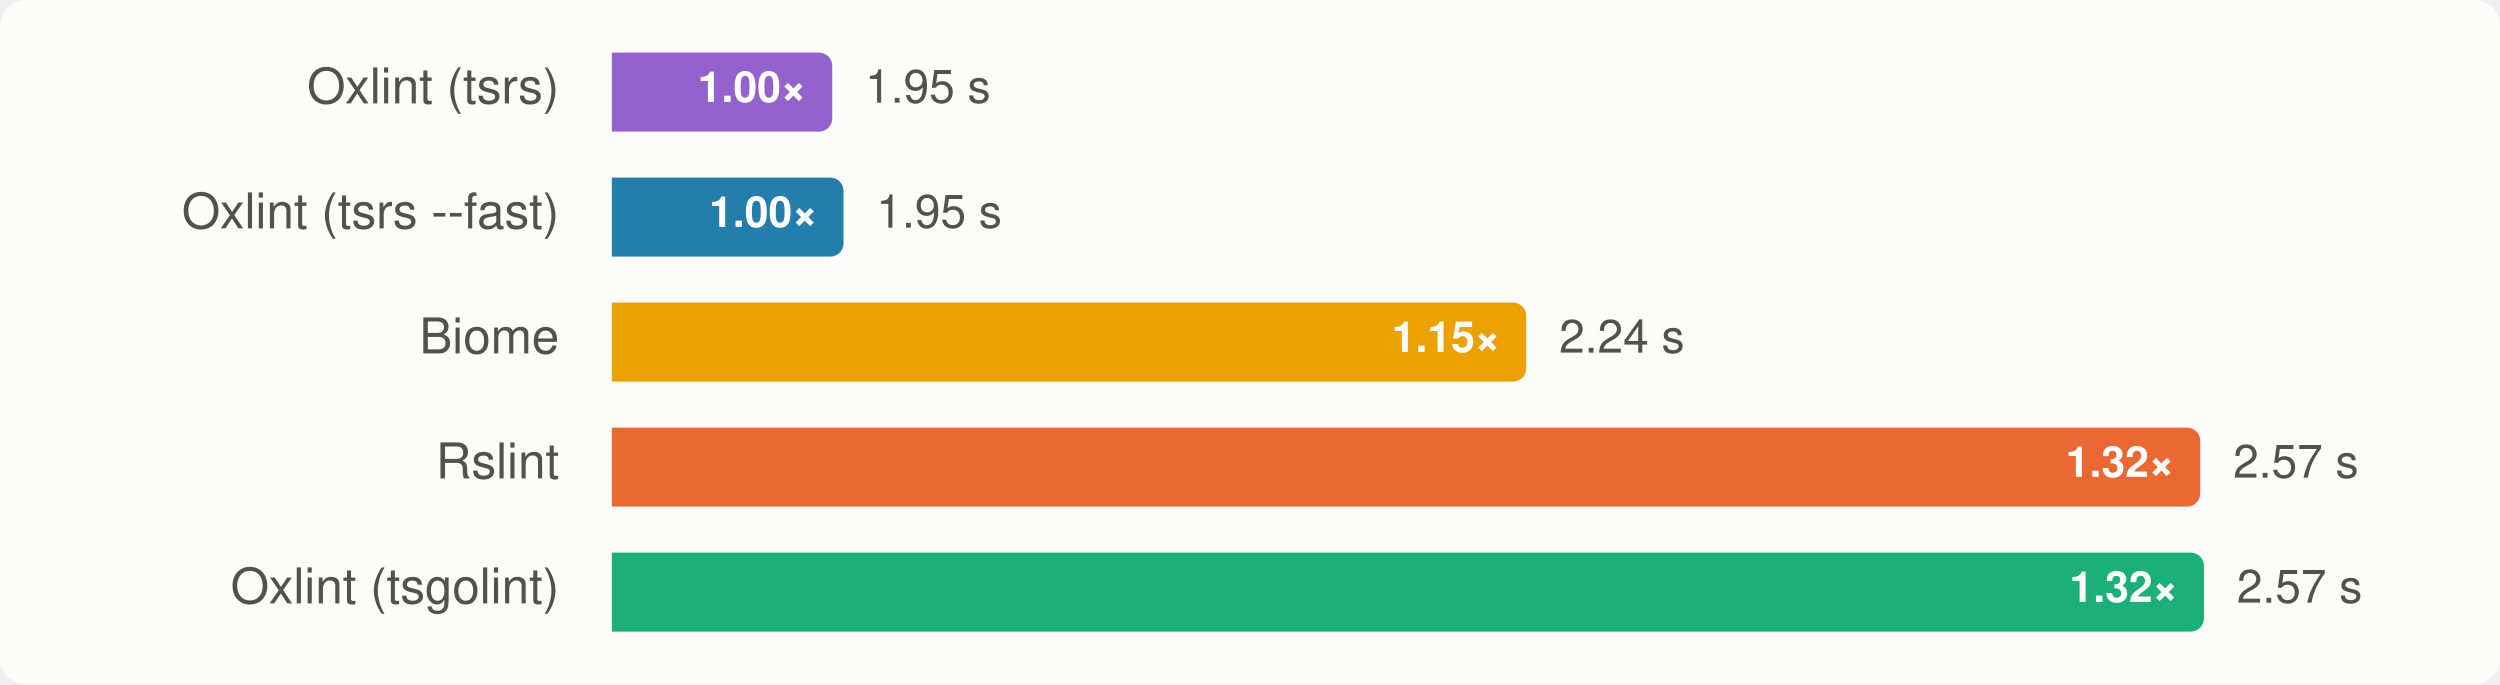
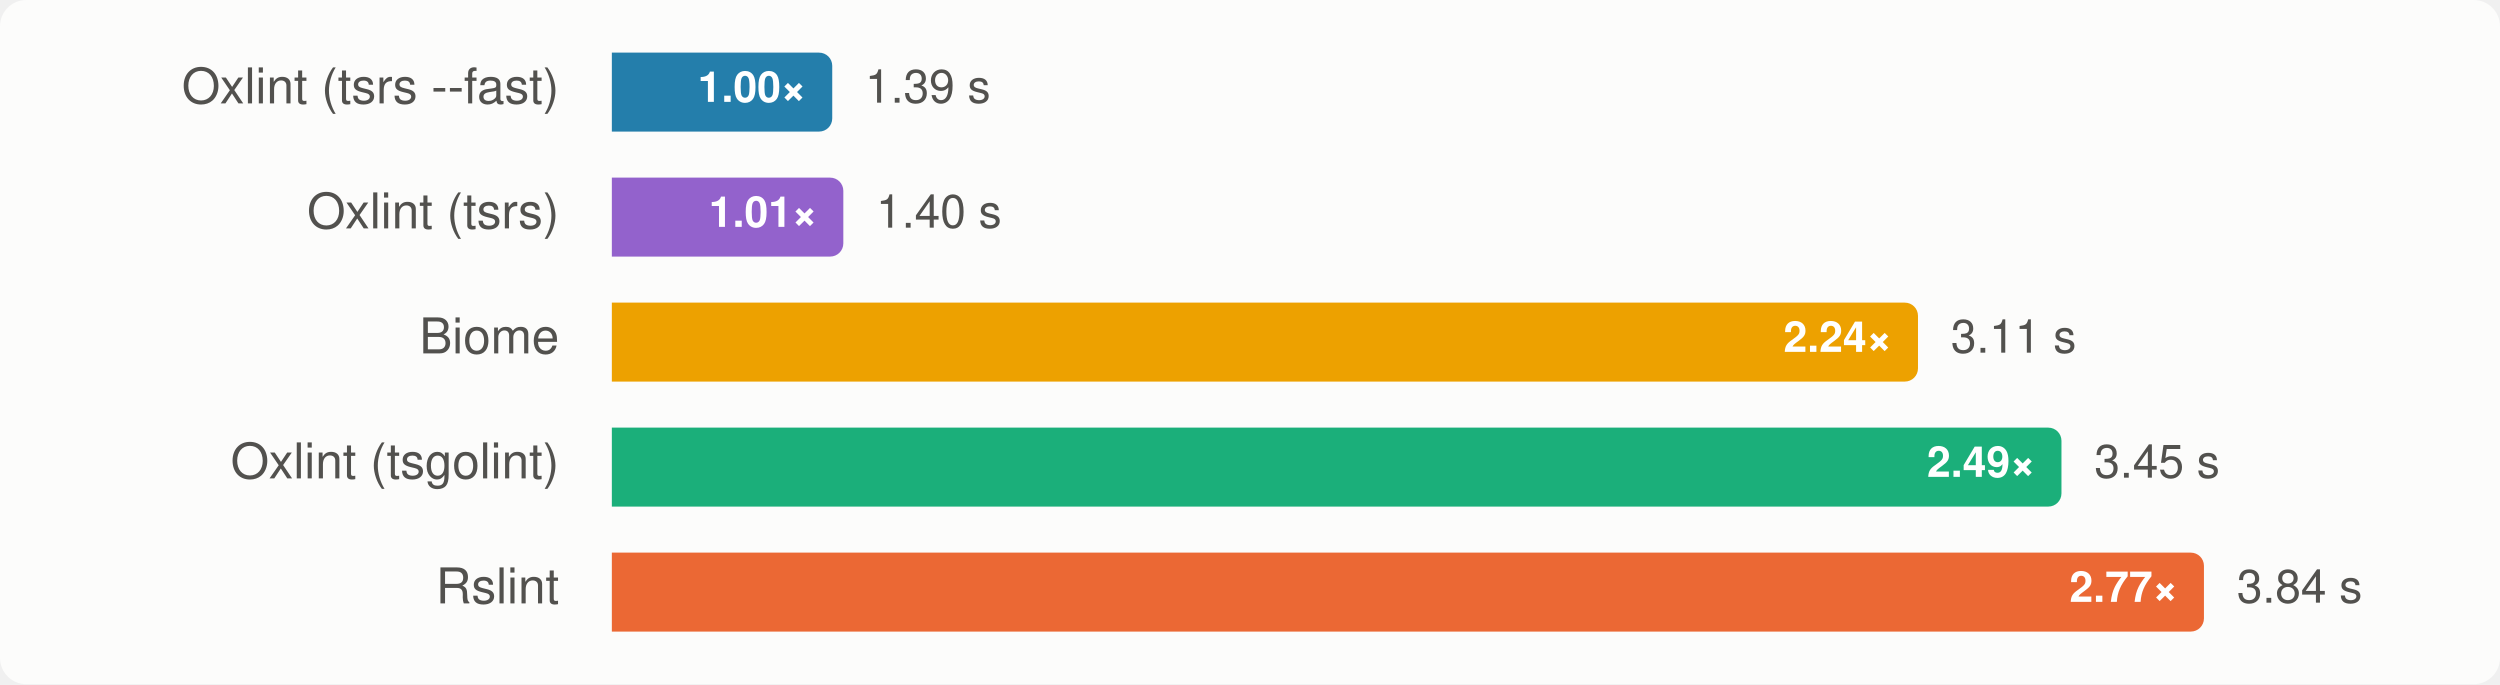
<svg xmlns="http://www.w3.org/2000/svg" width="760" height="208" viewBox="0 0 760 208" font-family="-apple-system, BlinkMacSystemFont, 'Segoe UI', Helvetica, Arial, sans-serif" role="img" aria-label="Group B, rstest: median wall time, lower is better">
  <style>
    .surface { fill: #fcfcfb; }
    .t-primary { fill: #0b0b0b; }
    .t-secondary { fill: #52514e; }
    .ratio { fill: #ffffff; }
    .bar-rslint { fill: #eb6834; }
    .bar-oxlint { fill: #1baf7a; }
    .bar-oxlint-tsgolint { fill: #1baf7a; }
    .bar-oxlint-tsrs { fill: #9362cc; }
    .bar-oxlint-tsrs-fast { fill: #247eab; }
    .bar-biome { fill: #eda100; }
    @media (prefers-color-scheme: dark) {
      .surface { fill: #1a1a19; }
      .t-primary { fill: #f0efec; }
      .t-secondary { fill: #c3c2b7; }
      .bar-rslint { fill: #d95926; }
      .bar-oxlint { fill: #199e70; }
      .bar-oxlint-tsgolint { fill: #199e70; }
      .bar-oxlint-tsrs { fill: #a47ad7; }
      .bar-oxlint-tsrs-fast { fill: #3b94bd; }
      .bar-biome { fill: #c98500; }
    }
  </style>
  <rect class="surface" width="760" height="208" rx="8" />
  <g>
-     <text class="t-secondary" x="170" y="28" text-anchor="end" dominant-baseline="central" font-size="15">Oxlint (tsrs)</text>
-     <path class="bar-oxlint-tsrs" d="M186,16H249A4,4 0 0 1 253,20V36A4,4 0 0 1 249,40H186Z" />
+     <text class="t-secondary" x="170" y="28" text-anchor="end" dominant-baseline="central" font-size="15">Oxlint (tsrs --fast)</text>
+     <path class="bar-oxlint-tsrs-fast" d="M186,16H249A4,4 0 0 1 253,20V36A4,4 0 0 1 249,40H186Z" />
    <text class="ratio" x="245" y="28" text-anchor="end" dominant-baseline="central" font-size="13" font-weight="700">1.00×</text>
-     <text class="t-secondary" x="263" y="28" dominant-baseline="central" font-size="14">1.95 s</text>
+     <text class="t-secondary" x="263" y="28" dominant-baseline="central" font-size="14">1.39 s</text>
  </g>
  <g>
-     <text class="t-secondary" x="170" y="66" text-anchor="end" dominant-baseline="central" font-size="15">Oxlint (tsrs --fast)</text>
-     <path class="bar-oxlint-tsrs-fast" d="M186,54H252.432A4,4 0 0 1 256.432,58V74A4,4 0 0 1 252.432,78H186Z" />
-     <text class="ratio" x="248.432" y="66" text-anchor="end" dominant-baseline="central" font-size="13" font-weight="700">1.00×</text>
-     <text class="t-secondary" x="266.432" y="66" dominant-baseline="central" font-size="14">1.95 s</text>
+     <text class="t-secondary" x="170" y="66" text-anchor="end" dominant-baseline="central" font-size="15">Oxlint (tsrs)</text>
+     <path class="bar-oxlint-tsrs" d="M186,54H252.37A4,4 0 0 1 256.37,58V74A4,4 0 0 1 252.37,78H186Z" />
+     <text class="ratio" x="248.37" y="66" text-anchor="end" dominant-baseline="central" font-size="13" font-weight="700">1.01×</text>
+     <text class="t-secondary" x="266.37" y="66" dominant-baseline="central" font-size="14">1.40 s</text>
  </g>
  <g>
    <text class="t-secondary" x="170" y="104" text-anchor="end" dominant-baseline="central" font-size="15">Biome</text>
-     <path class="bar-biome" d="M186,92H459.974A4,4 0 0 1 463.974,96V112A4,4 0 0 1 459.974,116H186Z" />
-     <text class="ratio" x="455.974" y="104" text-anchor="end" dominant-baseline="central" font-size="13" font-weight="700">1.15×</text>
-     <text class="t-secondary" x="473.974" y="104" dominant-baseline="central" font-size="14">2.24 s</text>
+     <path class="bar-biome" d="M186,92H579.067A4,4 0 0 1 583.067,96V112A4,4 0 0 1 579.067,116H186Z" />
+     <text class="ratio" x="575.067" y="104" text-anchor="end" dominant-baseline="central" font-size="13" font-weight="700">2.24×</text>
+     <text class="t-secondary" x="593.067" y="104" dominant-baseline="central" font-size="14">3.11 s</text>
  </g>
  <g>
-     <text class="t-secondary" x="170" y="142" text-anchor="end" dominant-baseline="central" font-size="15">Rslint</text>
-     <path class="bar-rslint" d="M186,130H664.866A4,4 0 0 1 668.866,134V150A4,4 0 0 1 664.866,154H186Z" />
-     <text class="ratio" x="660.866" y="142" text-anchor="end" dominant-baseline="central" font-size="13" font-weight="700">1.32×</text>
-     <text class="t-secondary" x="678.866" y="142" dominant-baseline="central" font-size="14">2.57 s</text>
+     <text class="t-secondary" x="170" y="142" text-anchor="end" dominant-baseline="central" font-size="15">Oxlint (tsgolint)</text>
+     <path class="bar-oxlint-tsgolint" d="M186,130H622.685A4,4 0 0 1 626.685,134V150A4,4 0 0 1 622.685,154H186Z" />
+     <text class="ratio" x="618.685" y="142" text-anchor="end" dominant-baseline="central" font-size="13" font-weight="700">2.49×</text>
+     <text class="t-secondary" x="636.685" y="142" dominant-baseline="central" font-size="14">3.45 s</text>
  </g>
  <g>
-     <text class="t-secondary" x="170" y="180" text-anchor="end" dominant-baseline="central" font-size="15">Oxlint (tsgolint)</text>
-     <path class="bar-oxlint-tsgolint" d="M186,168H666A4,4 0 0 1 670,172V188A4,4 0 0 1 666,192H186Z" />
-     <text class="ratio" x="662" y="180" text-anchor="end" dominant-baseline="central" font-size="13" font-weight="700">1.32×</text>
-     <text class="t-secondary" x="680" y="180" dominant-baseline="central" font-size="14">2.57 s</text>
+     <text class="t-secondary" x="170" y="180" text-anchor="end" dominant-baseline="central" font-size="15">Rslint</text>
+     <path class="bar-rslint" d="M186,168H666A4,4 0 0 1 670,172V188A4,4 0 0 1 666,192H186Z" />
+     <text class="ratio" x="662" y="180" text-anchor="end" dominant-baseline="central" font-size="13" font-weight="700">2.77×</text>
+     <text class="t-secondary" x="680" y="180" dominant-baseline="central" font-size="14">3.84 s</text>
  </g>
</svg>
